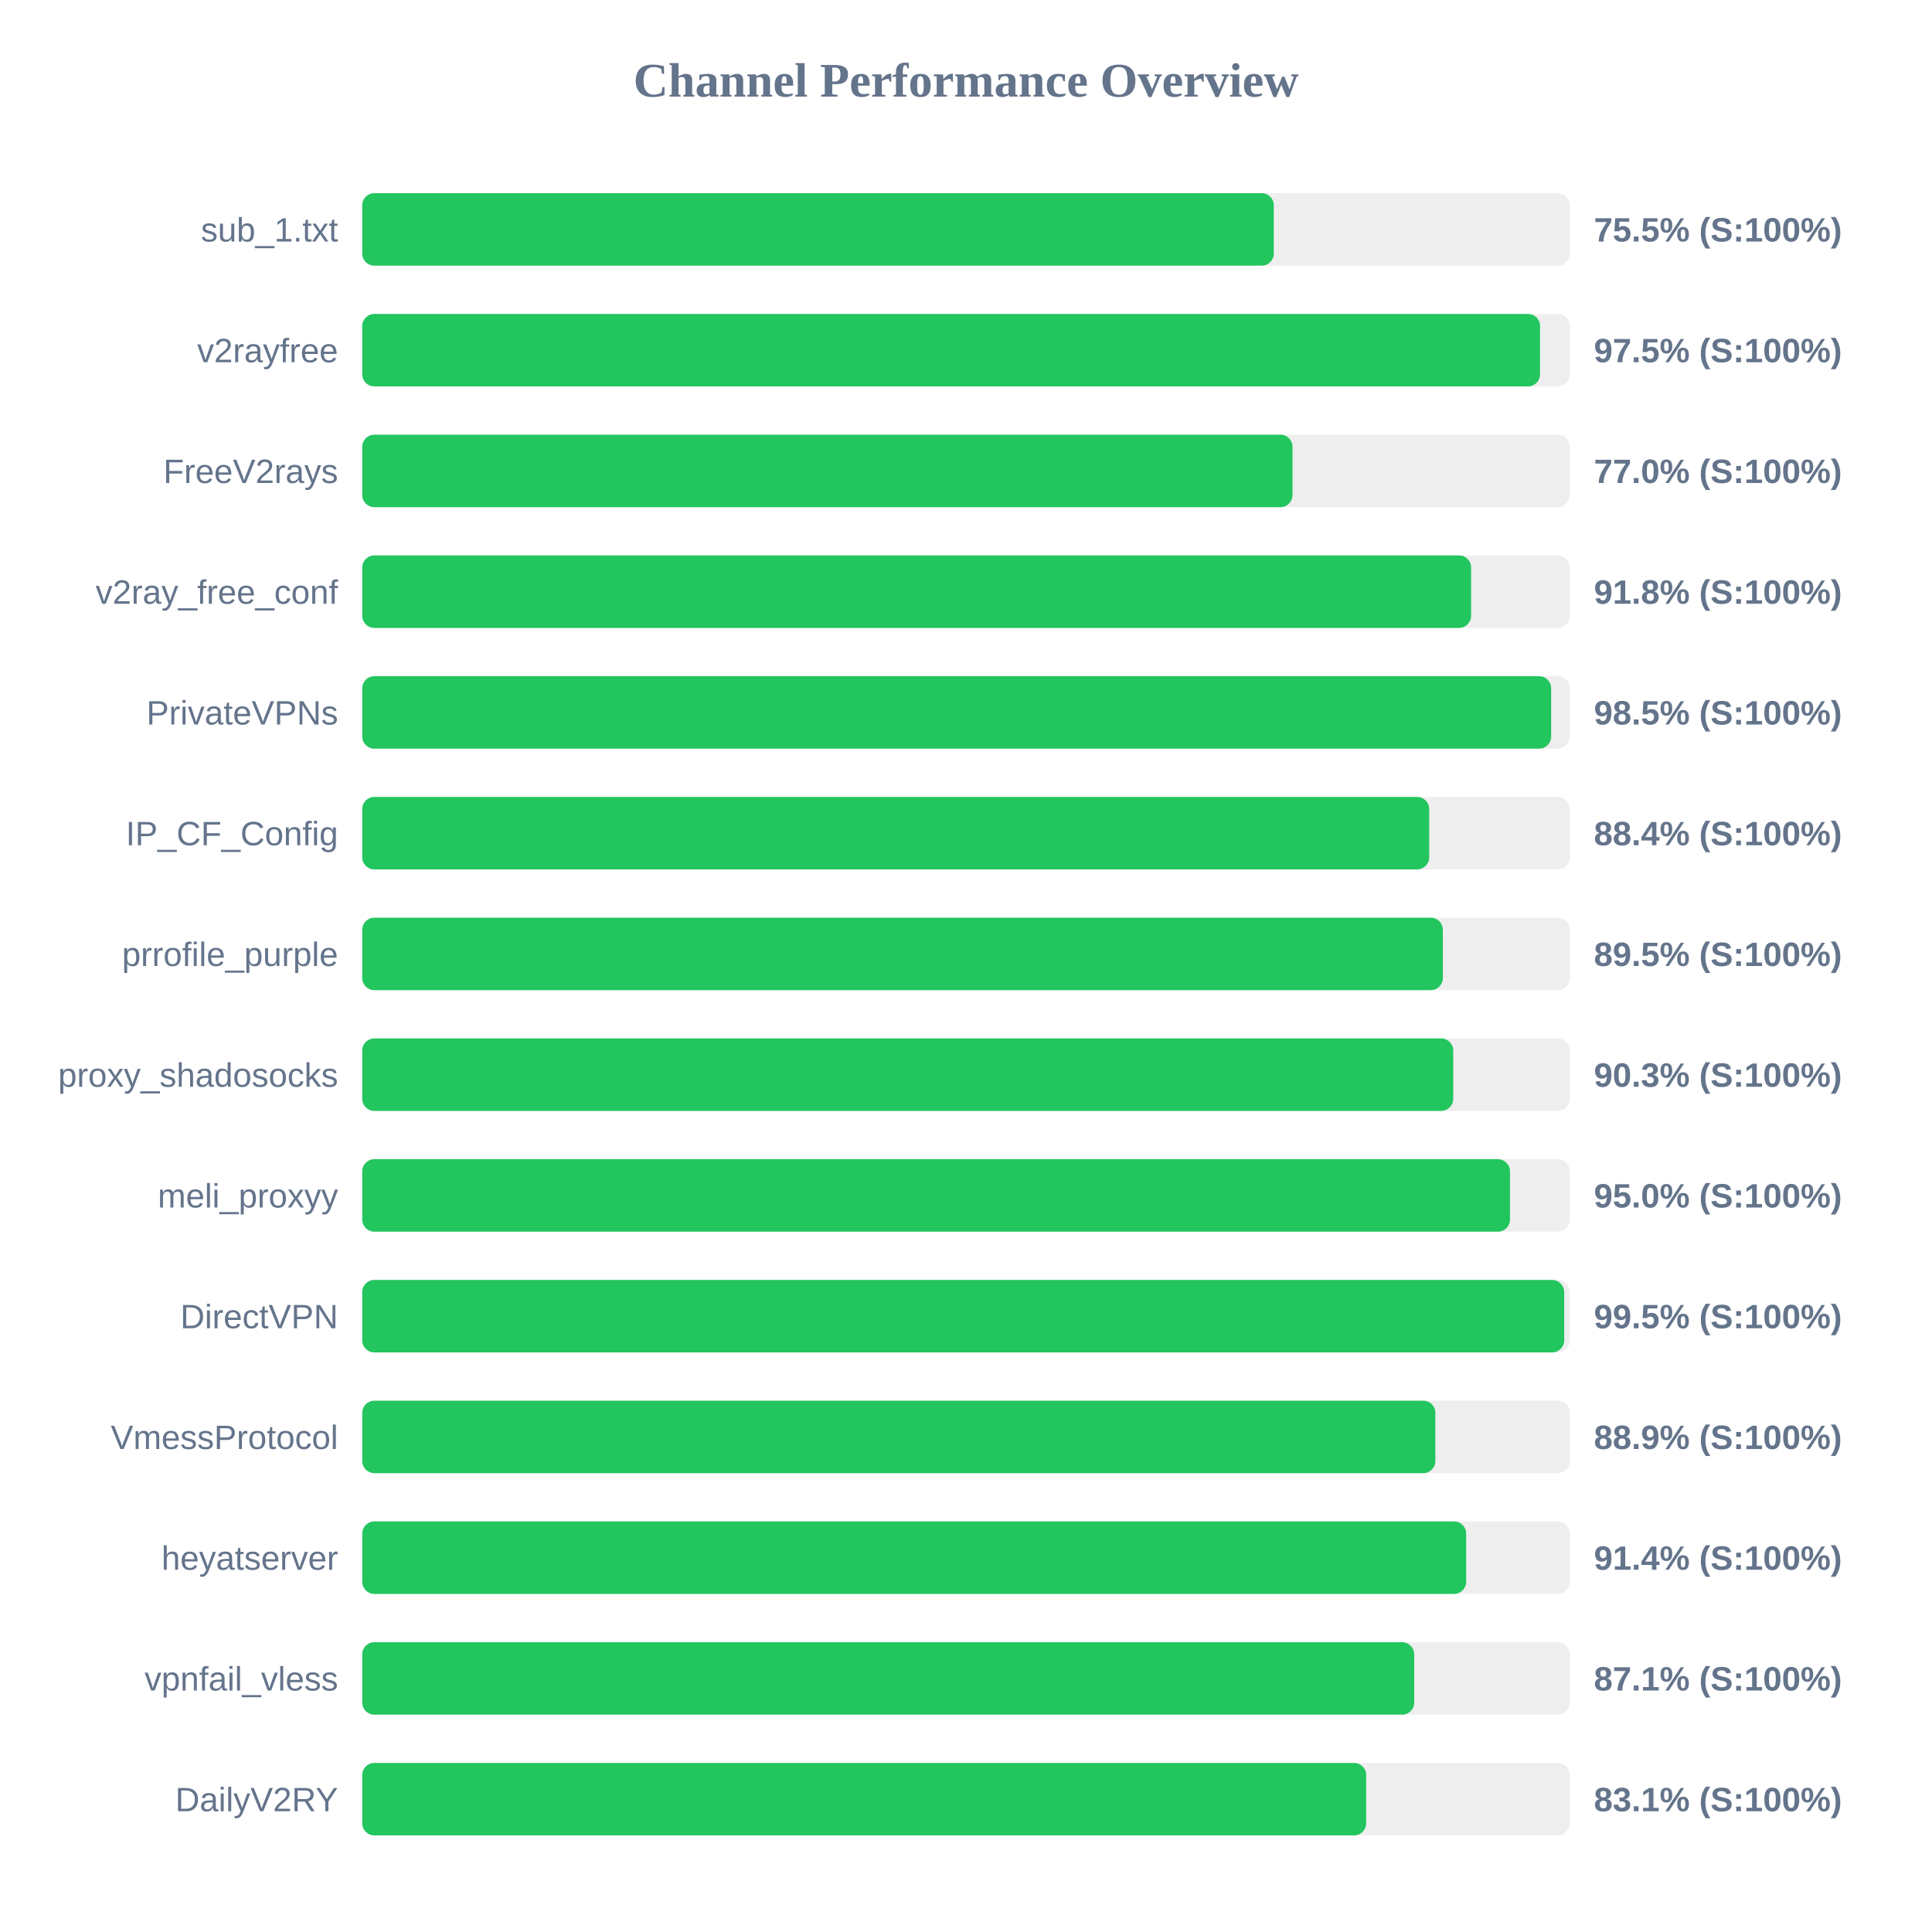
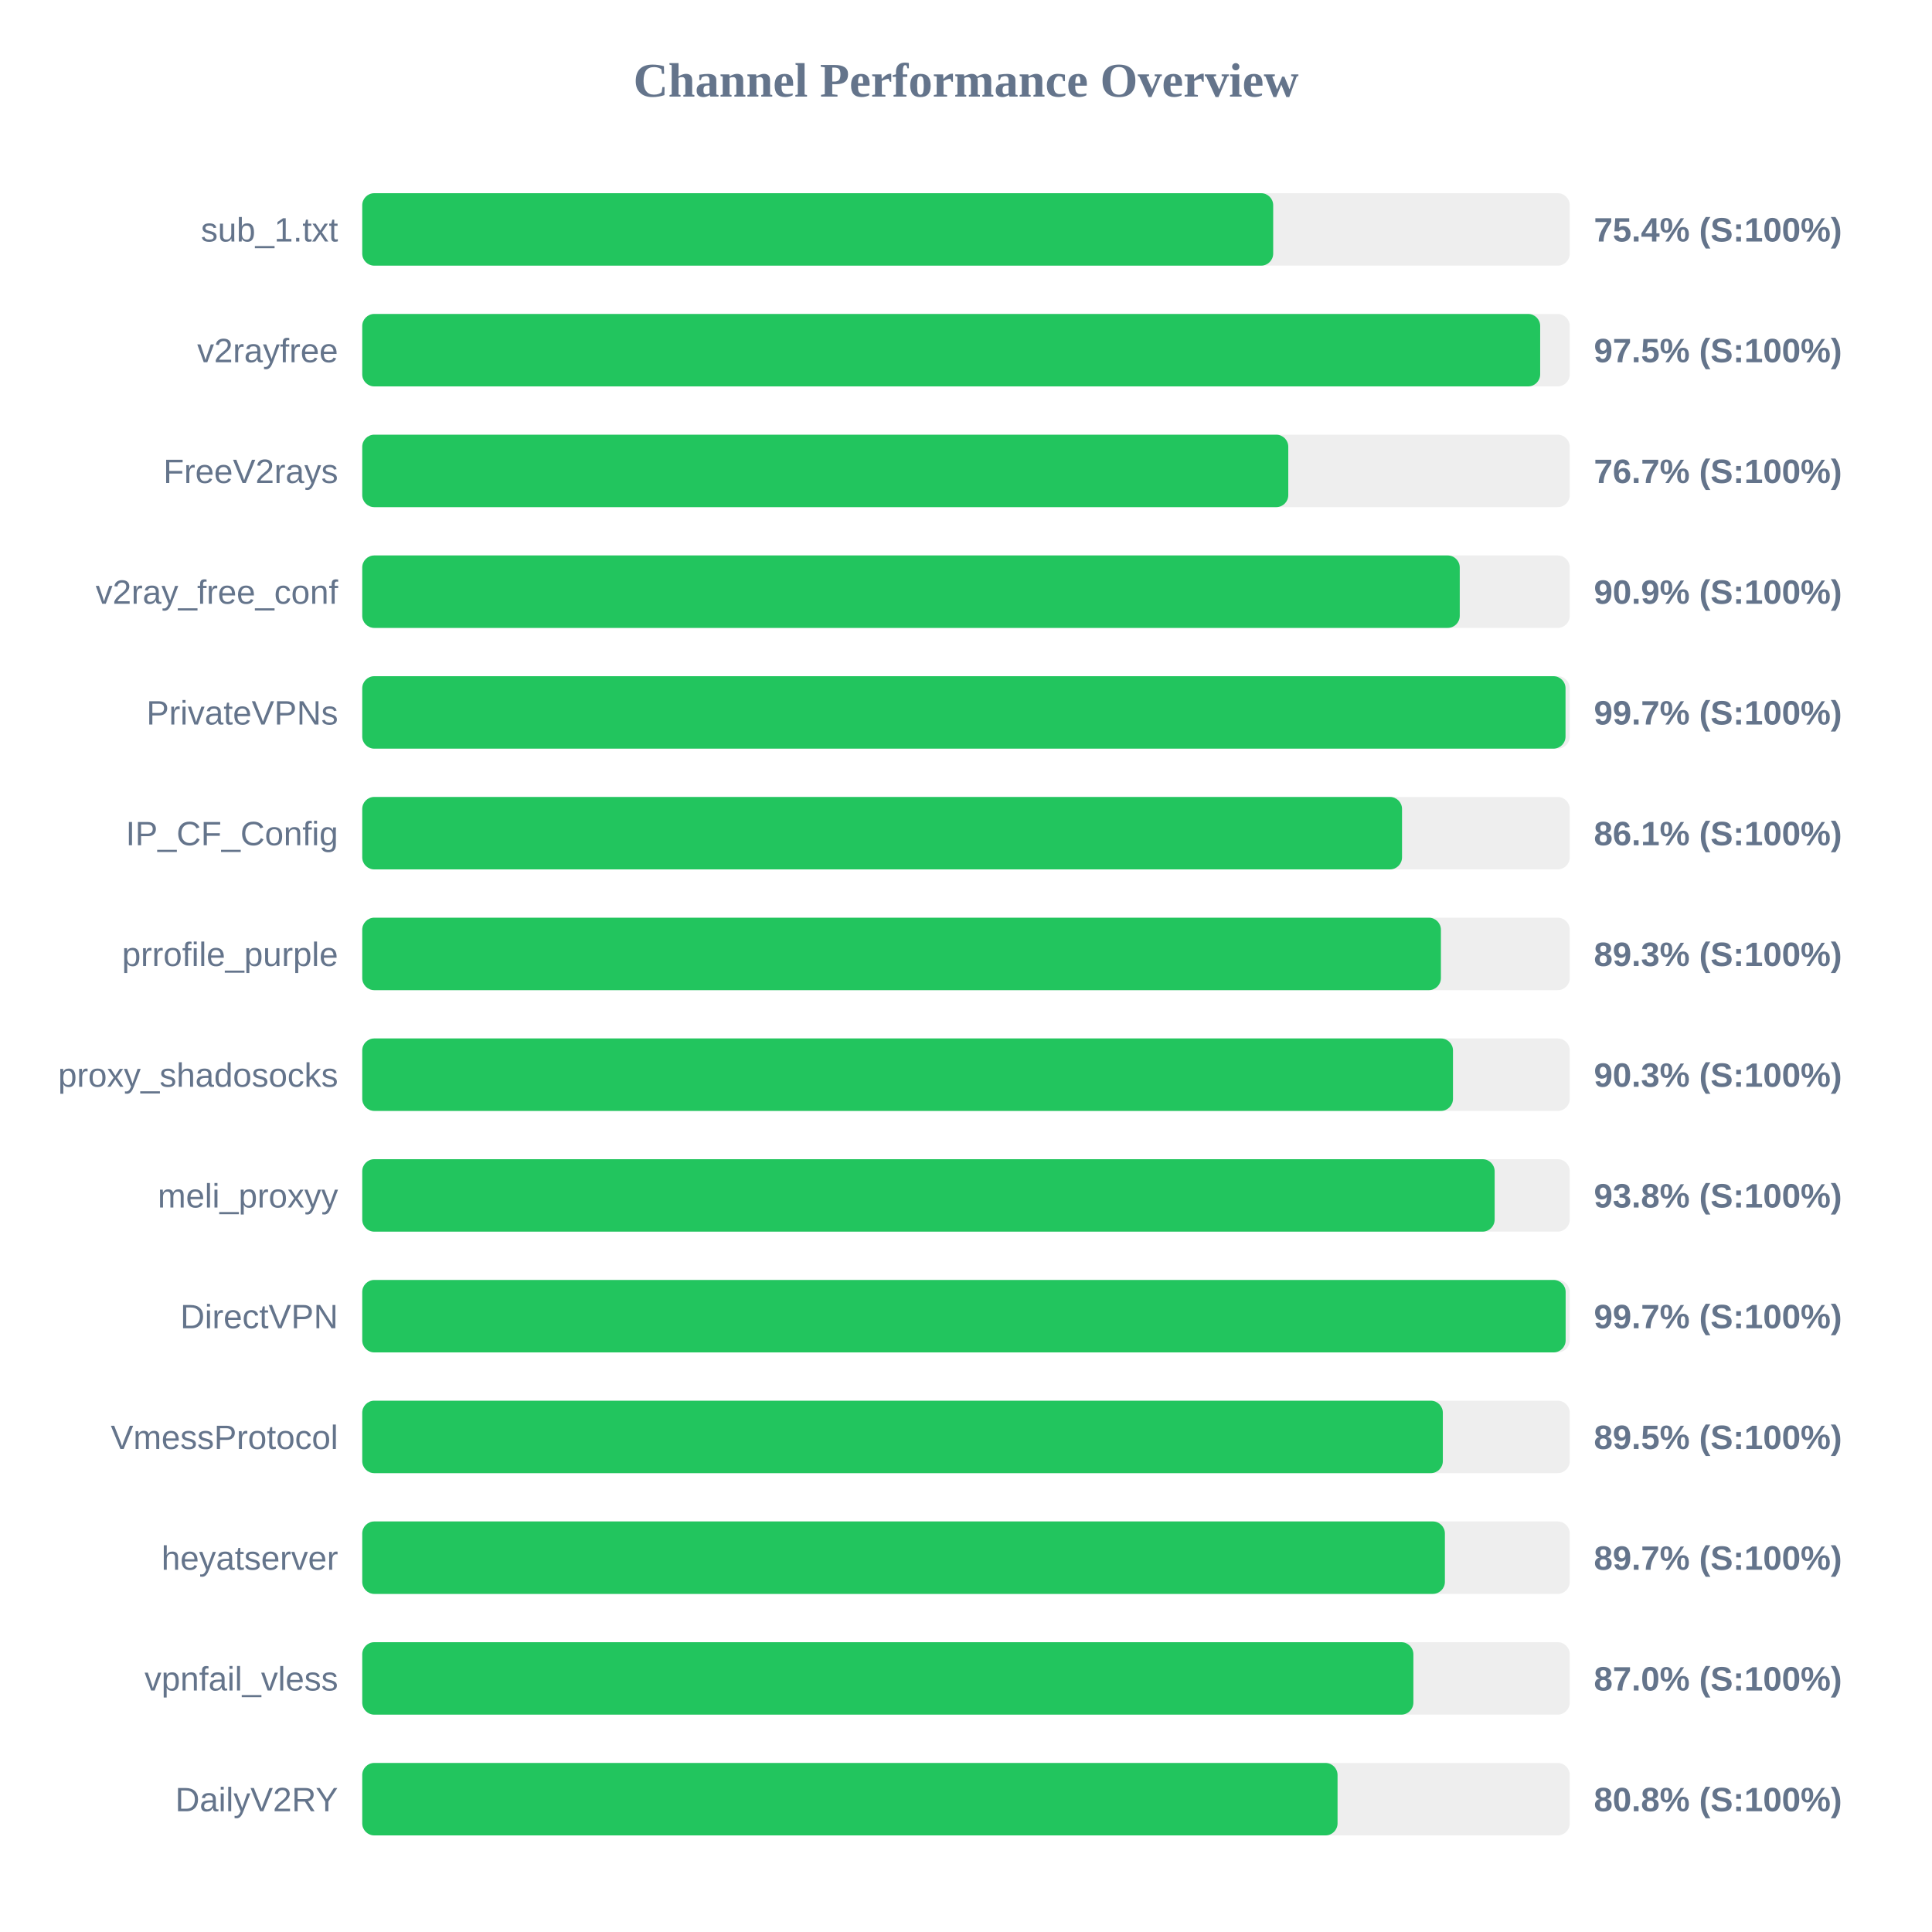
<svg xmlns="http://www.w3.org/2000/svg" width="800" height="800" version="1.1">
  <style>
        .row { font: 14px Arial; fill: #64748b; }
        .score { font: bold 14px Arial; fill: #64748b; }
    </style>
  <text x="400" y="40" text-anchor="middle" font-size="20px" font-weight="bold" fill="#64748b">Channel Performance Overview</text>
  <rect x="150" y="80" width="500" height="30" fill="#eee" rx="5" />
-   <rect x="150" y="80" width="377.45" height="30" fill="#22c55e" rx="5" />
+   <rect x="150" y="80" width="377.2" height="30" fill="#22c55e" rx="5" />
  <text x="140" y="100" text-anchor="end" class="row">sub_1.txt</text>
-   <text x="660" y="100" text-anchor="start" class="score">75.5% (S:100%)</text>
+   <text x="660" y="100" text-anchor="start" class="score">75.4% (S:100%)</text>
  <rect x="150" y="130" width="500" height="30" fill="#eee" rx="5" />
-   <rect x="150" y="130" width="487.7" height="30" fill="#22c55e" rx="5" />
+   <rect x="150" y="130" width="487.75" height="30" fill="#22c55e" rx="5" />
  <text x="140" y="150" text-anchor="end" class="row">v2rayfree</text>
  <text x="660" y="150" text-anchor="start" class="score">97.5% (S:100%)</text>
  <rect x="150" y="180" width="500" height="30" fill="#eee" rx="5" />
-   <rect x="150" y="180" width="385.2" height="30" fill="#22c55e" rx="5" />
+   <rect x="150" y="180" width="383.45" height="30" fill="#22c55e" rx="5" />
  <text x="140" y="200" text-anchor="end" class="row">FreeV2rays</text>
-   <text x="660" y="200" text-anchor="start" class="score">77.0% (S:100%)</text>
+   <text x="660" y="200" text-anchor="start" class="score">76.7% (S:100%)</text>
  <rect x="150" y="230" width="500" height="30" fill="#eee" rx="5" />
-   <rect x="150" y="230" width="459.15" height="30" fill="#22c55e" rx="5" />
+   <rect x="150" y="230" width="454.45" height="30" fill="#22c55e" rx="5" />
  <text x="140" y="250" text-anchor="end" class="row">v2ray_free_conf</text>
-   <text x="660" y="250" text-anchor="start" class="score">91.8% (S:100%)</text>
+   <text x="660" y="250" text-anchor="start" class="score">90.9% (S:100%)</text>
  <rect x="150" y="280" width="500" height="30" fill="#eee" rx="5" />
-   <rect x="150" y="280" width="492.3" height="30" fill="#22c55e" rx="5" />
+   <rect x="150" y="280" width="498.25" height="30" fill="#22c55e" rx="5" />
  <text x="140" y="300" text-anchor="end" class="row">PrivateVPNs</text>
-   <text x="660" y="300" text-anchor="start" class="score">98.5% (S:100%)</text>
+   <text x="660" y="300" text-anchor="start" class="score">99.7% (S:100%)</text>
  <rect x="150" y="330" width="500" height="30" fill="#eee" rx="5" />
-   <rect x="150" y="330" width="441.8" height="30" fill="#22c55e" rx="5" />
+   <rect x="150" y="330" width="430.55" height="30" fill="#22c55e" rx="5" />
  <text x="140" y="350" text-anchor="end" class="row">IP_CF_Config</text>
-   <text x="660" y="350" text-anchor="start" class="score">88.4% (S:100%)</text>
+   <text x="660" y="350" text-anchor="start" class="score">86.1% (S:100%)</text>
  <rect x="150" y="380" width="500" height="30" fill="#eee" rx="5" />
-   <rect x="150" y="380" width="447.45" height="30" fill="#22c55e" rx="5" />
+   <rect x="150" y="380" width="446.65" height="30" fill="#22c55e" rx="5" />
  <text x="140" y="400" text-anchor="end" class="row">prrofile_purple</text>
-   <text x="660" y="400" text-anchor="start" class="score">89.5% (S:100%)</text>
+   <text x="660" y="400" text-anchor="start" class="score">89.3% (S:100%)</text>
  <rect x="150" y="430" width="500" height="30" fill="#eee" rx="5" />
-   <rect x="150" y="430" width="451.75" height="30" fill="#22c55e" rx="5" />
+   <rect x="150" y="430" width="451.65" height="30" fill="#22c55e" rx="5" />
  <text x="140" y="450" text-anchor="end" class="row">proxy_shadosocks</text>
  <text x="660" y="450" text-anchor="start" class="score">90.3% (S:100%)</text>
  <rect x="150" y="480" width="500" height="30" fill="#eee" rx="5" />
-   <rect x="150" y="480" width="475.25" height="30" fill="#22c55e" rx="5" />
+   <rect x="150" y="480" width="468.9" height="30" fill="#22c55e" rx="5" />
  <text x="140" y="500" text-anchor="end" class="row">meli_proxyy</text>
-   <text x="660" y="500" text-anchor="start" class="score">95.0% (S:100%)</text>
+   <text x="660" y="500" text-anchor="start" class="score">93.8% (S:100%)</text>
  <rect x="150" y="530" width="500" height="30" fill="#eee" rx="5" />
-   <rect x="150" y="530" width="497.7" height="30" fill="#22c55e" rx="5" />
+   <rect x="150" y="530" width="498.3" height="30" fill="#22c55e" rx="5" />
  <text x="140" y="550" text-anchor="end" class="row">DirectVPN</text>
-   <text x="660" y="550" text-anchor="start" class="score">99.5% (S:100%)</text>
+   <text x="660" y="550" text-anchor="start" class="score">99.7% (S:100%)</text>
  <rect x="150" y="580" width="500" height="30" fill="#eee" rx="5" />
-   <rect x="150" y="580" width="444.35" height="30" fill="#22c55e" rx="5" />
+   <rect x="150" y="580" width="447.45" height="30" fill="#22c55e" rx="5" />
  <text x="140" y="600" text-anchor="end" class="row">VmessProtocol</text>
-   <text x="660" y="600" text-anchor="start" class="score">88.9% (S:100%)</text>
+   <text x="660" y="600" text-anchor="start" class="score">89.5% (S:100%)</text>
  <rect x="150" y="630" width="500" height="30" fill="#eee" rx="5" />
-   <rect x="150" y="630" width="457.1" height="30" fill="#22c55e" rx="5" />
+   <rect x="150" y="630" width="448.3" height="30" fill="#22c55e" rx="5" />
  <text x="140" y="650" text-anchor="end" class="row">heyatserver</text>
-   <text x="660" y="650" text-anchor="start" class="score">91.4% (S:100%)</text>
+   <text x="660" y="650" text-anchor="start" class="score">89.7% (S:100%)</text>
  <rect x="150" y="680" width="500" height="30" fill="#eee" rx="5" />
-   <rect x="150" y="680" width="435.6" height="30" fill="#22c55e" rx="5" />
+   <rect x="150" y="680" width="435.25" height="30" fill="#22c55e" rx="5" />
  <text x="140" y="700" text-anchor="end" class="row">vpnfail_vless</text>
-   <text x="660" y="700" text-anchor="start" class="score">87.1% (S:100%)</text>
+   <text x="660" y="700" text-anchor="start" class="score">87.0% (S:100%)</text>
  <rect x="150" y="730" width="500" height="30" fill="#eee" rx="5" />
-   <rect x="150" y="730" width="415.7" height="30" fill="#22c55e" rx="5" />
+   <rect x="150" y="730" width="403.85" height="30" fill="#22c55e" rx="5" />
  <text x="140" y="750" text-anchor="end" class="row">DailyV2RY</text>
-   <text x="660" y="750" text-anchor="start" class="score">83.1% (S:100%)</text>
+   <text x="660" y="750" text-anchor="start" class="score">80.8% (S:100%)</text>
</svg>
